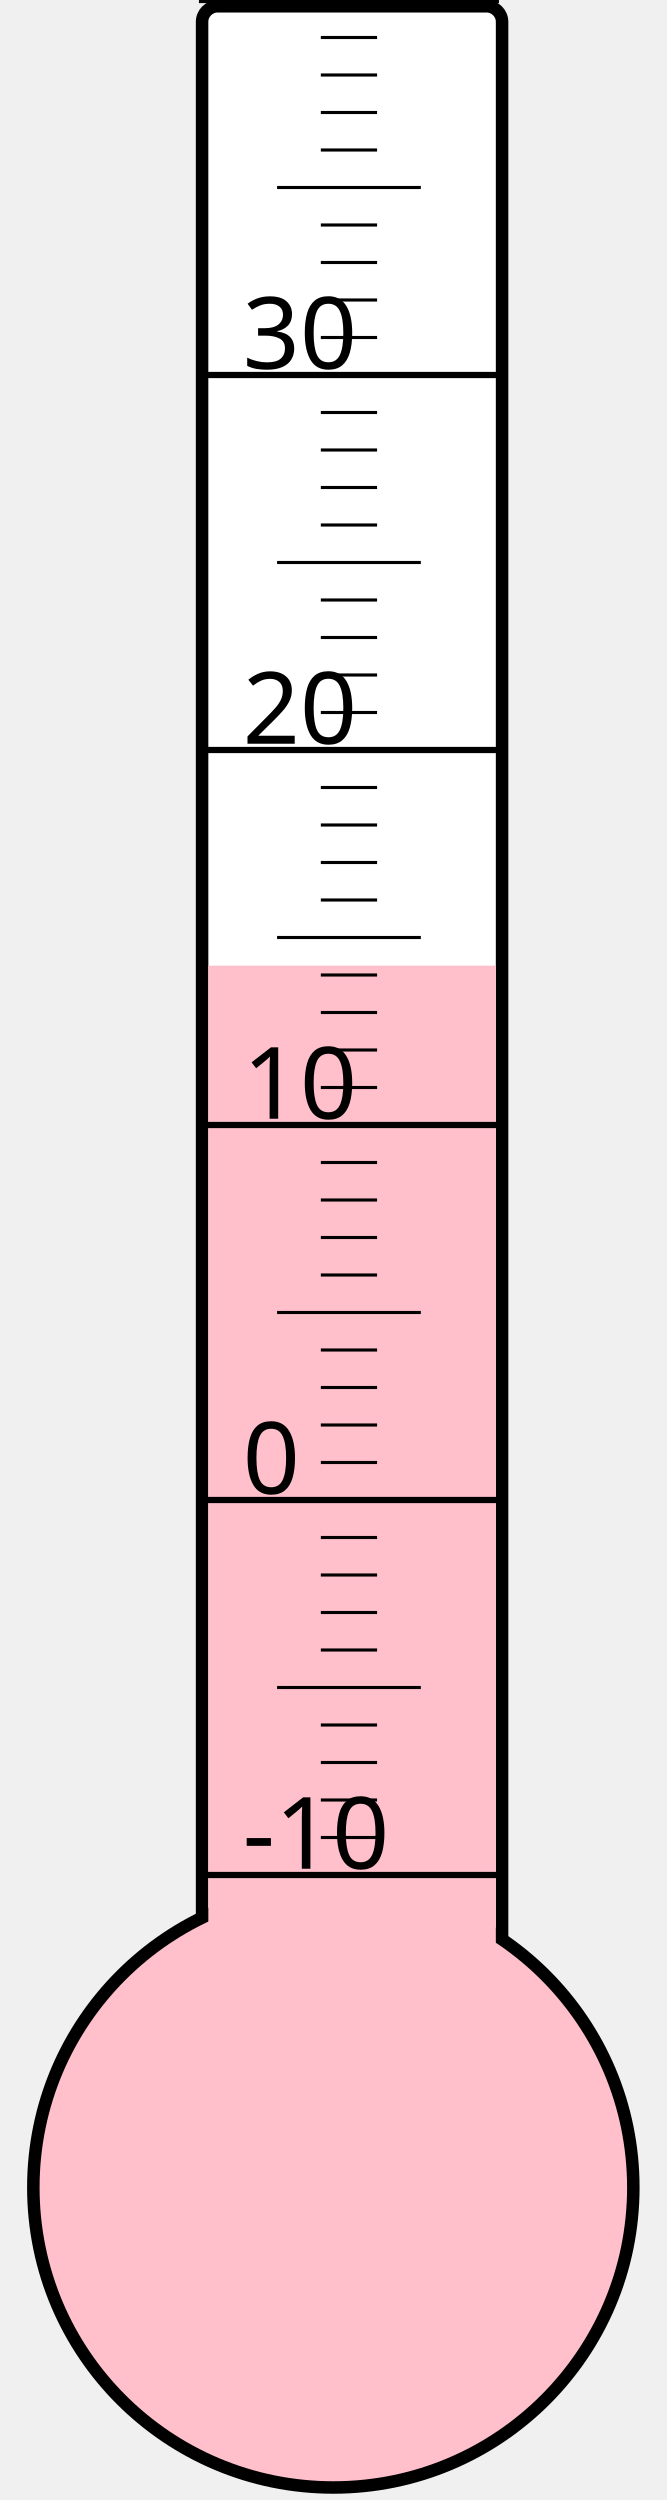
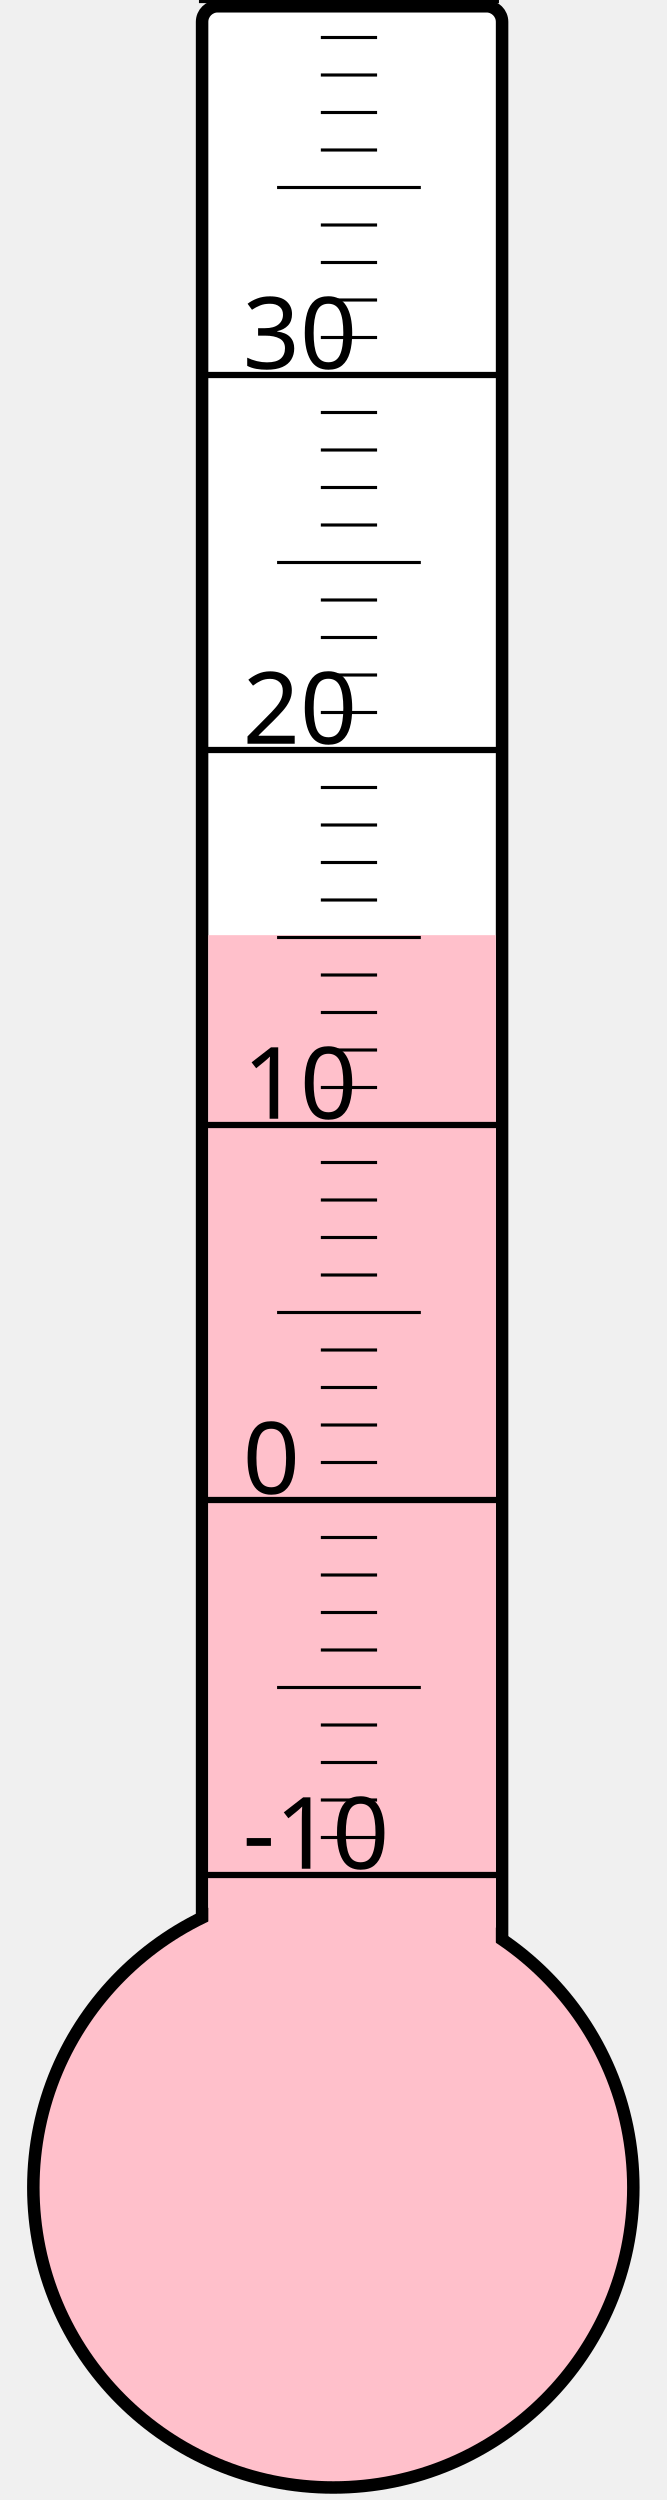
<svg xmlns="http://www.w3.org/2000/svg" width="40px" height="150px" viewBox="0 0 200 800">
  <rect width="200" height="800" x="0" y="0" style="fill: #ffffeb; fill-opacity: 0;" />
  <rect width="96" height="680" x="58" y="2" rx="5" ry="5" style="fill: white; fill-opacity: 1; stroke: black; stroke-width: 4;" />
  <circle cx="100" cy="700" r="96" style="fill: pink; stroke: black; stroke-width: 4;" />
-   <rect width="92" height="391.0" x="60" y="309.0" style="fill: pink; fill-opacity: 1; stroke-width: 0;" />
+   <rect width="92" height="400.75" x="60" y="299.25" style="fill: pink; fill-opacity: 1; stroke-width: 0;" />
  <text x="71" y="598" style="font-family: sans-serif; font-size: 24pt;">-10</text>
  <text x="71" y="478" style="font-family: sans-serif; font-size: 24pt;">0</text>
  <text x="71" y="358" style="font-family: sans-serif; font-size: 24pt;">10</text>
  <text x="71" y="238" style="font-family: sans-serif; font-size: 24pt;">20</text>
  <text x="71" y="118" style="font-family: sans-serif; font-size: 24pt;">30</text>
  <g style="stroke: black;">
    <line x1="57" y1="600" x2="153" y2="600" style="stroke-width: 2;" />
    <line x1="96" y1="588" x2="114" y2="588" style="stroke-width: 1;" />
    <line x1="96" y1="576" x2="114" y2="576" style="stroke-width: 1;" />
    <line x1="96" y1="564" x2="114" y2="564" style="stroke-width: 1;" />
    <line x1="96" y1="552" x2="114" y2="552" style="stroke-width: 1;" />
    <line x1="82" y1="540" x2="128" y2="540" style="stroke-width: 1;" />
    <line x1="96" y1="528" x2="114" y2="528" style="stroke-width: 1;" />
    <line x1="96" y1="516" x2="114" y2="516" style="stroke-width: 1;" />
    <line x1="96" y1="504" x2="114" y2="504" style="stroke-width: 1;" />
    <line x1="96" y1="492" x2="114" y2="492" style="stroke-width: 1;" />
    <line x1="57" y1="480" x2="153" y2="480" style="stroke-width: 2;" />
    <line x1="96" y1="468" x2="114" y2="468" style="stroke-width: 1;" />
    <line x1="96" y1="456" x2="114" y2="456" style="stroke-width: 1;" />
    <line x1="96" y1="444" x2="114" y2="444" style="stroke-width: 1;" />
    <line x1="96" y1="432" x2="114" y2="432" style="stroke-width: 1;" />
    <line x1="82" y1="420" x2="128" y2="420" style="stroke-width: 1;" />
    <line x1="96" y1="408" x2="114" y2="408" style="stroke-width: 1;" />
    <line x1="96" y1="396" x2="114" y2="396" style="stroke-width: 1;" />
    <line x1="96" y1="384" x2="114" y2="384" style="stroke-width: 1;" />
    <line x1="96" y1="372" x2="114" y2="372" style="stroke-width: 1;" />
    <line x1="57" y1="360" x2="153" y2="360" style="stroke-width: 2;" />
    <line x1="96" y1="348" x2="114" y2="348" style="stroke-width: 1;" />
    <line x1="96" y1="336" x2="114" y2="336" style="stroke-width: 1;" />
    <line x1="96" y1="324" x2="114" y2="324" style="stroke-width: 1;" />
    <line x1="96" y1="312" x2="114" y2="312" style="stroke-width: 1;" />
    <line x1="82" y1="300" x2="128" y2="300" style="stroke-width: 1;" />
    <line x1="96" y1="288" x2="114" y2="288" style="stroke-width: 1;" />
    <line x1="96" y1="276" x2="114" y2="276" style="stroke-width: 1;" />
    <line x1="96" y1="264" x2="114" y2="264" style="stroke-width: 1;" />
    <line x1="96" y1="252" x2="114" y2="252" style="stroke-width: 1;" />
    <line x1="57" y1="240" x2="153" y2="240" style="stroke-width: 2;" />
    <line x1="96" y1="228" x2="114" y2="228" style="stroke-width: 1;" />
    <line x1="96" y1="216" x2="114" y2="216" style="stroke-width: 1;" />
    <line x1="96" y1="204" x2="114" y2="204" style="stroke-width: 1;" />
    <line x1="96" y1="192" x2="114" y2="192" style="stroke-width: 1;" />
    <line x1="82" y1="180" x2="128" y2="180" style="stroke-width: 1;" />
    <line x1="96" y1="168" x2="114" y2="168" style="stroke-width: 1;" />
    <line x1="96" y1="156" x2="114" y2="156" style="stroke-width: 1;" />
    <line x1="96" y1="144" x2="114" y2="144" style="stroke-width: 1;" />
    <line x1="96" y1="132" x2="114" y2="132" style="stroke-width: 1;" />
    <line x1="57" y1="120" x2="153" y2="120" style="stroke-width: 2;" />
    <line x1="96" y1="108" x2="114" y2="108" style="stroke-width: 1;" />
    <line x1="96" y1="96" x2="114" y2="96" style="stroke-width: 1;" />
    <line x1="96" y1="84" x2="114" y2="84" style="stroke-width: 1;" />
    <line x1="96" y1="72" x2="114" y2="72" style="stroke-width: 1;" />
    <line x1="82" y1="60" x2="128" y2="60" style="stroke-width: 1;" />
    <line x1="96" y1="48" x2="114" y2="48" style="stroke-width: 1;" />
    <line x1="96" y1="36" x2="114" y2="36" style="stroke-width: 1;" />
    <line x1="96" y1="24" x2="114" y2="24" style="stroke-width: 1;" />
    <line x1="96" y1="12" x2="114" y2="12" style="stroke-width: 1;" />
    <line x1="57" y1="0" x2="153" y2="0" style="stroke-width: 2;" />
  </g>
</svg>
